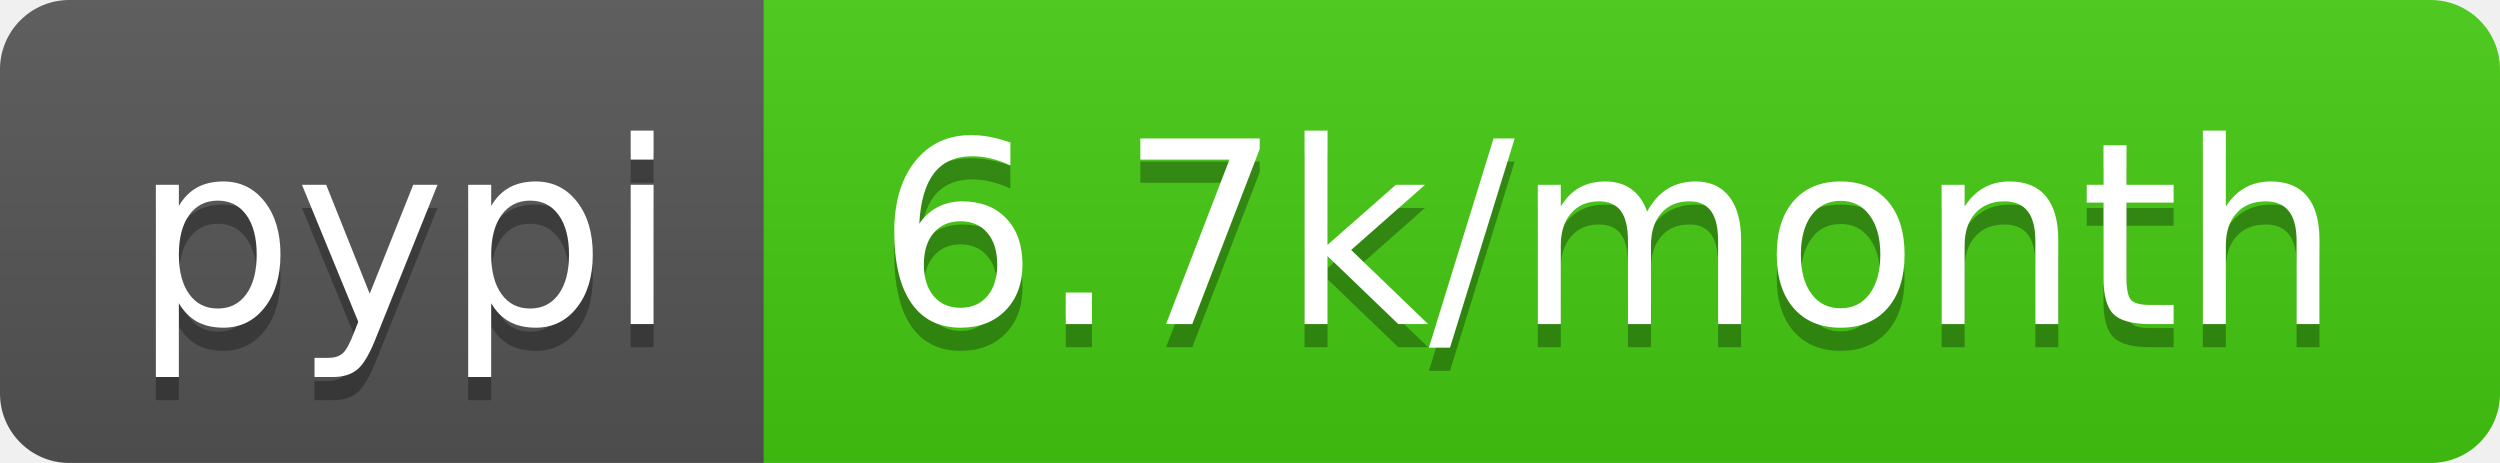
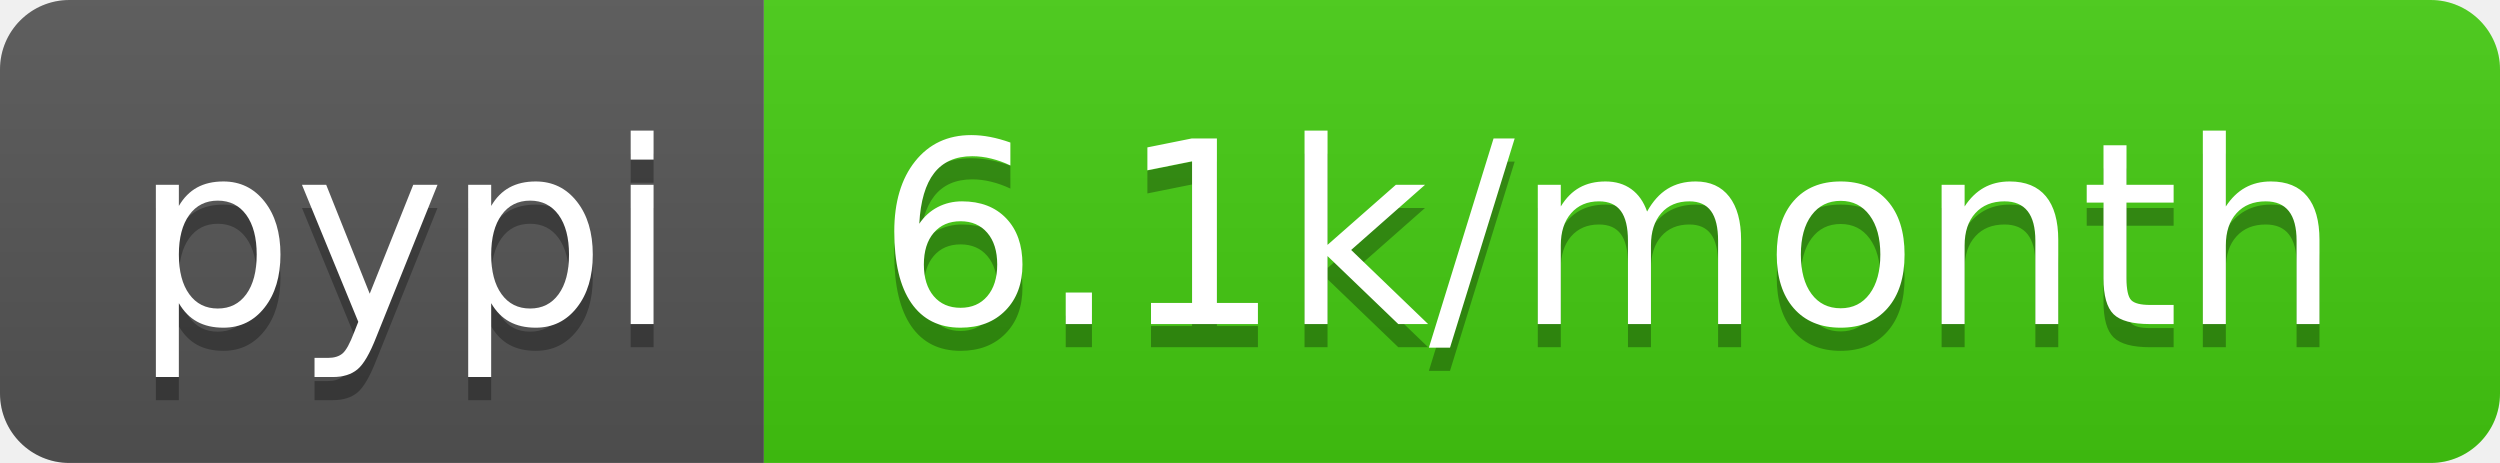
- <svg xmlns="http://www.w3.org/2000/svg" width="108" height="20" role="img" aria-label="pypi: 6.7k/month">
+ <svg xmlns="http://www.w3.org/2000/svg" width="108" height="20" role="img" aria-label="pypi: 6.1k/month">
  <linearGradient id="s" x2="0" y2="100%">
    <stop offset="0" stop-color="#bbb" stop-opacity=".1" />
    <stop offset="1" stop-opacity=".1" />
  </linearGradient>
  <clipPath id="r">
    <rect width="108" height="20" rx="3" fill="#fff" />
  </clipPath>
  <g clip-path="url(#r)">
    <rect width="33" height="20" fill="#555" />
    <rect x="33" width="75" height="20" fill="#4c1" />
    <rect width="108" height="20" fill="url(#s)" />
  </g>
  <g fill="#fff" text-anchor="middle" font-family="Verdana,Geneva,DejaVu Sans,sans-serif" text-rendering="geometricPrecision" font-size="110">
    <text aria-hidden="true" x="175" y="150" fill="#010101" fill-opacity=".3" transform="scale(.1)" textLength="230">pypi</text>
    <text x="175" y="140" transform="scale(.1)" fill="#fff" textLength="230">pypi</text>
-     <text aria-hidden="true" x="695" y="150" fill="#010101" fill-opacity=".3" transform="scale(.1)" textLength="650">6.7k/month</text>
-     <text x="695" y="140" transform="scale(.1)" fill="#fff" textLength="650">6.7k/month</text>
+     <text aria-hidden="true" x="695" y="150" fill="#010101" fill-opacity=".3" transform="scale(.1)" textLength="650">6.1k/month</text>
+     <text x="695" y="140" transform="scale(.1)" fill="#fff" textLength="650">6.1k/month</text>
  </g>
</svg>
